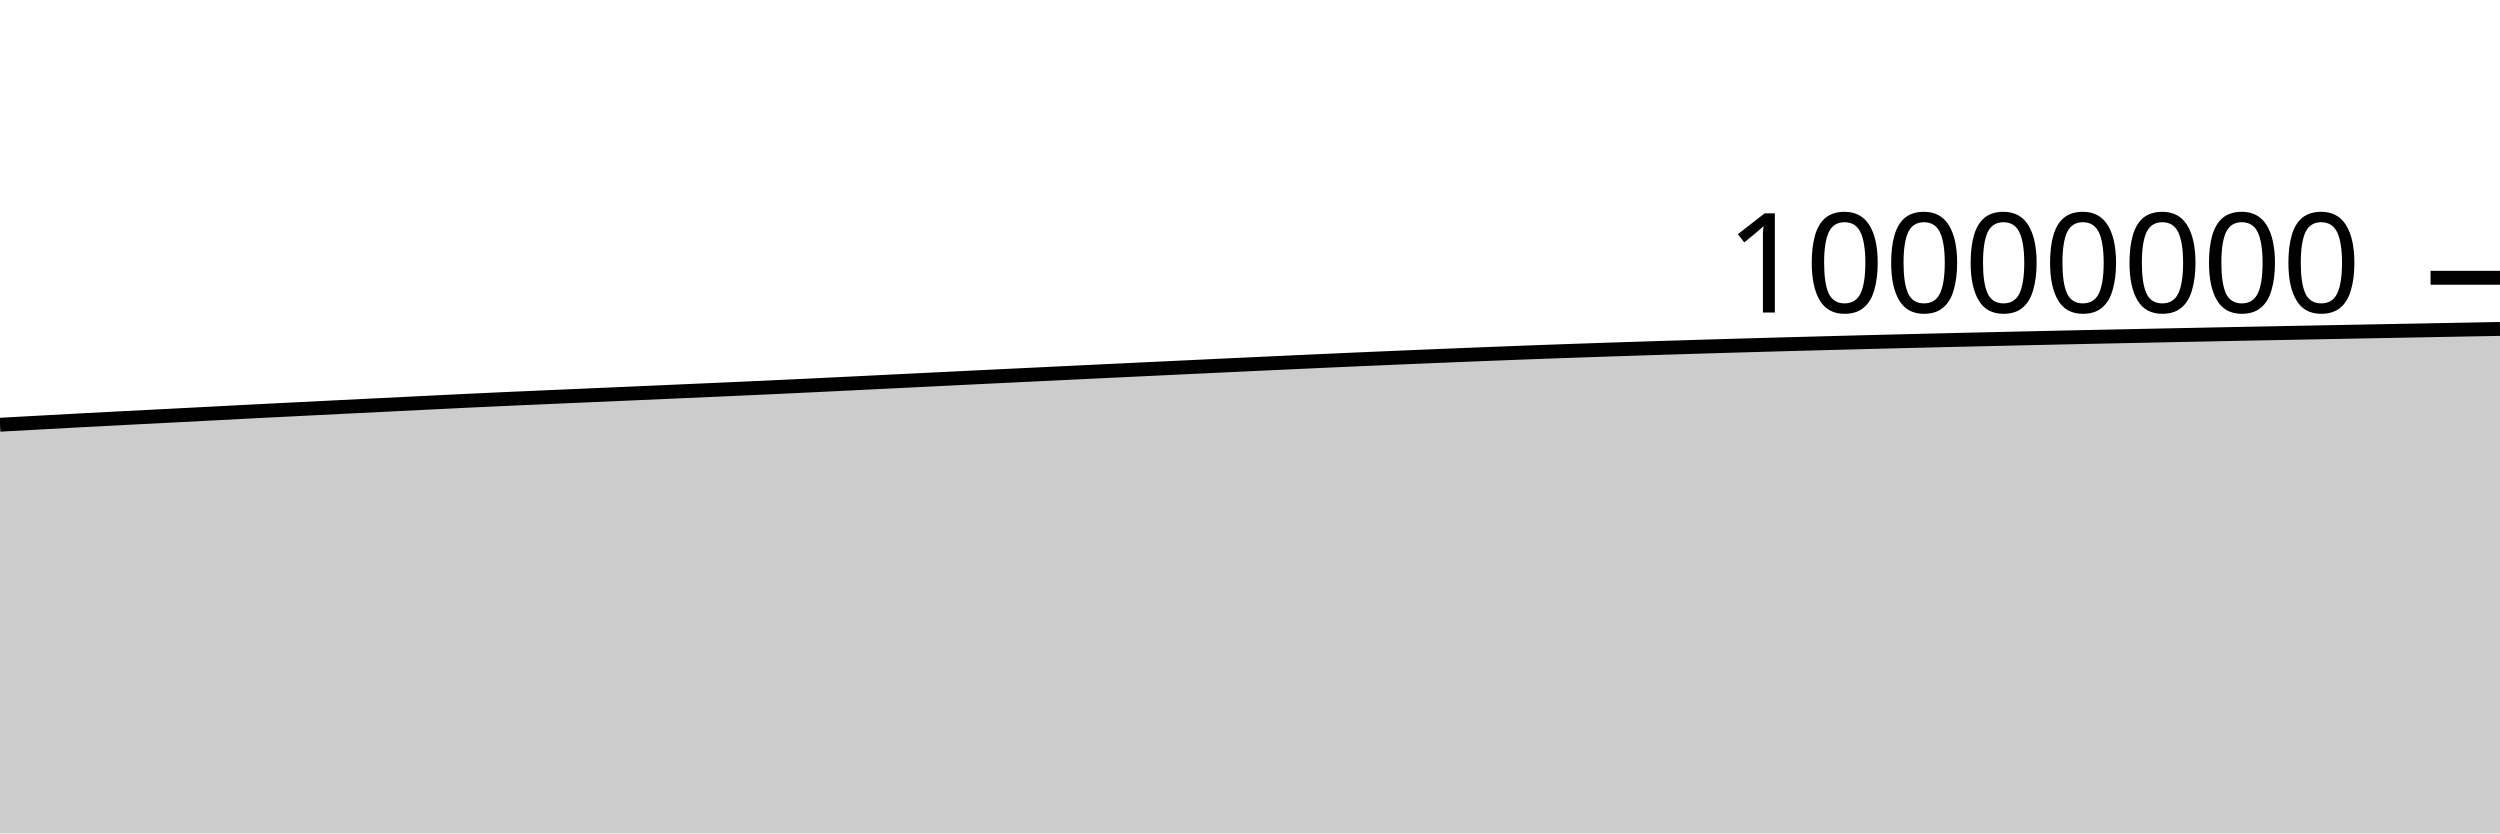
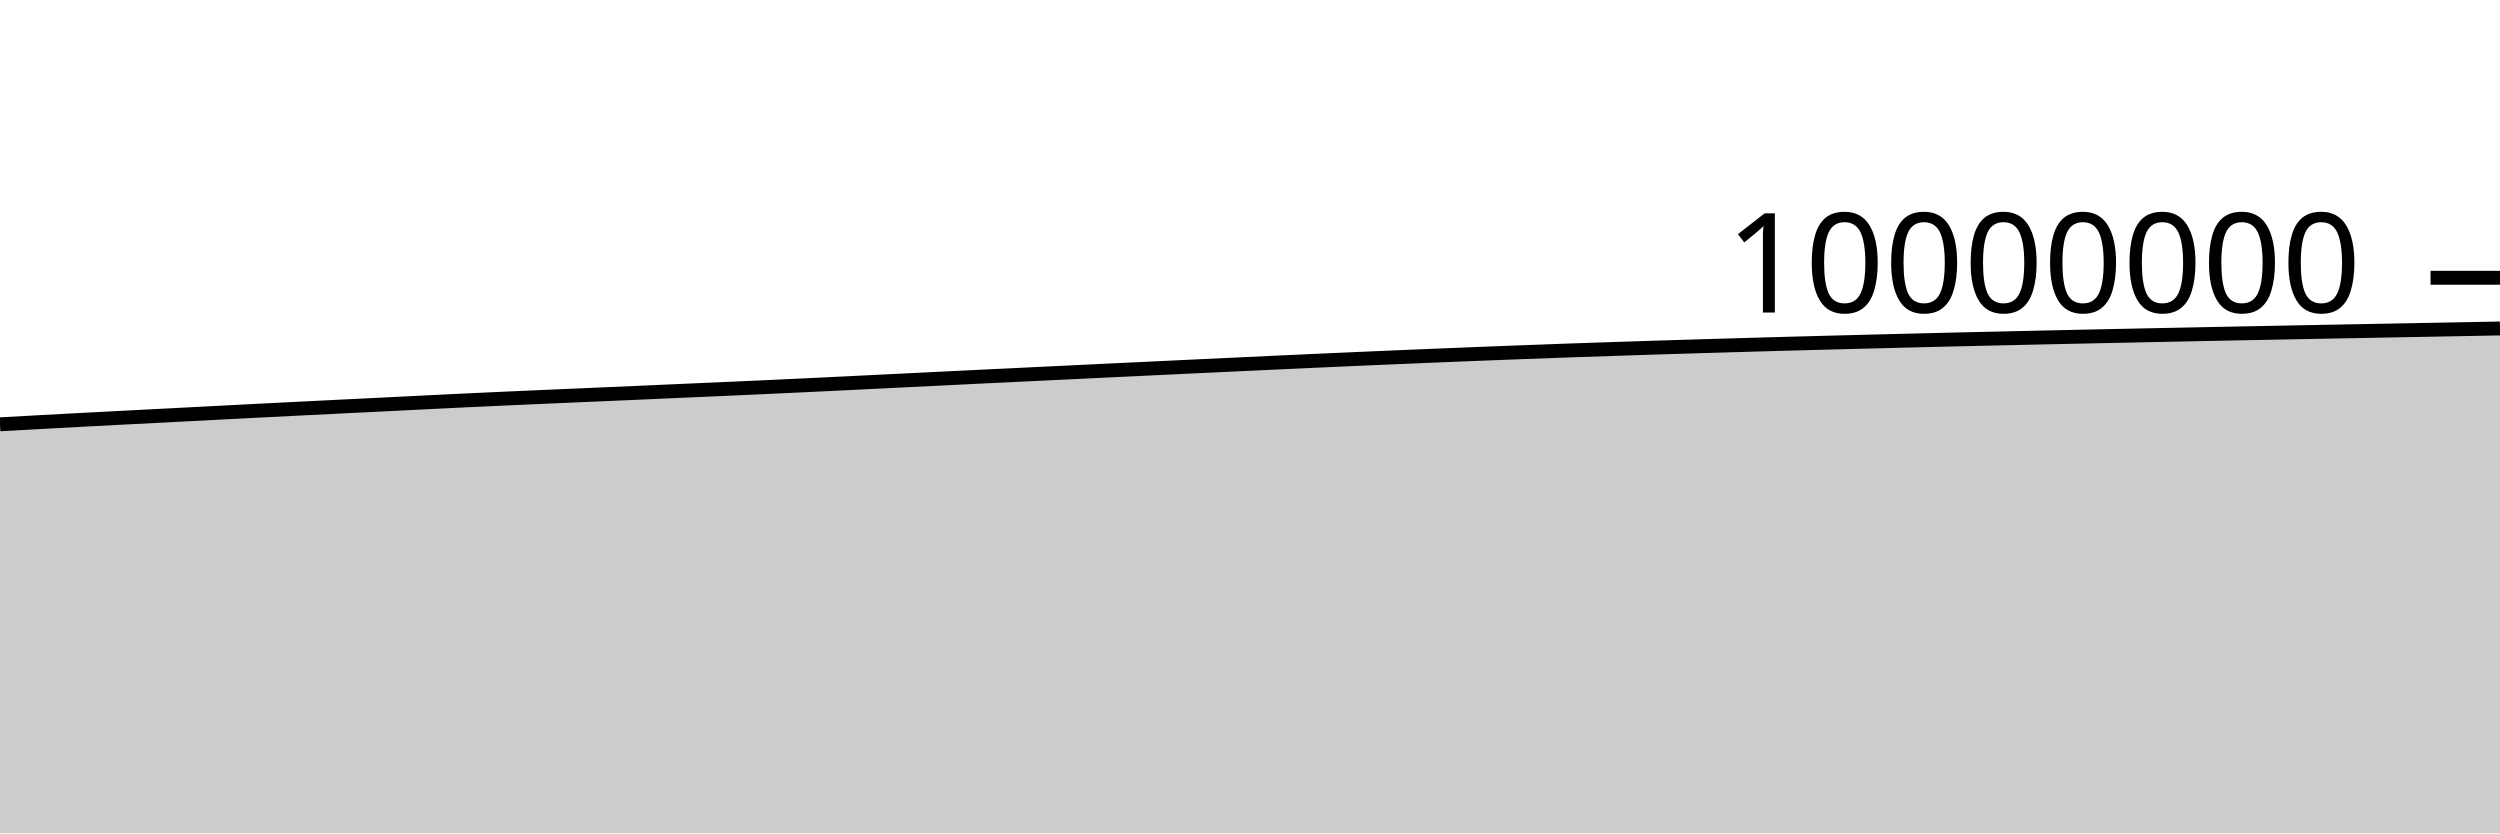
<svg xmlns="http://www.w3.org/2000/svg" viewBox="0 0 180 60">
  <g transform="translate(0,20)">
-     <path class="area" fill="rgba(0, 0, 0, 0.2)" d="M0,10.581C1.017,10.525,2.034,10.468,3.051,10.413C4.068,10.357,5.085,10.302,6.102,10.248C7.119,10.194,8.136,10.142,9.153,10.089C10.169,10.036,11.186,9.985,12.203,9.933C13.22,9.88,14.237,9.827,15.254,9.775C16.271,9.722,17.288,9.668,18.305,9.616C19.322,9.564,20.339,9.514,21.356,9.463C22.373,9.412,23.39,9.361,24.407,9.31C25.424,9.26,26.441,9.211,27.458,9.16C28.475,9.11,29.492,9.058,30.508,9.008C31.525,8.957,32.542,8.907,33.559,8.859C34.576,8.81,35.593,8.764,36.61,8.718C37.627,8.672,38.644,8.628,39.661,8.584C40.678,8.54,41.695,8.496,42.712,8.451C43.729,8.407,44.746,8.364,45.763,8.319C46.78,8.275,47.797,8.228,48.814,8.184C49.831,8.139,50.847,8.096,51.864,8.051C52.881,8.006,53.898,7.961,54.915,7.914C55.932,7.867,56.949,7.82,57.966,7.771C58.983,7.723,60,7.673,61.017,7.623C62.034,7.574,63.051,7.523,64.068,7.473C65.085,7.423,66.102,7.373,67.119,7.323C68.136,7.273,69.153,7.222,70.169,7.173C71.186,7.123,72.203,7.075,73.22,7.026C74.237,6.977,75.254,6.928,76.271,6.879C77.288,6.83,78.305,6.781,79.322,6.732C80.339,6.684,81.356,6.635,82.373,6.587C83.39,6.539,84.407,6.491,85.424,6.442C86.441,6.394,87.458,6.346,88.475,6.298C89.492,6.251,90.508,6.204,91.525,6.156C92.542,6.109,93.559,6.062,94.576,6.016C95.593,5.97,96.61,5.924,97.627,5.88C98.644,5.835,99.661,5.791,100.678,5.749C101.695,5.706,102.712,5.663,103.729,5.622C104.746,5.58,105.763,5.539,106.78,5.499C107.797,5.459,108.814,5.419,109.831,5.381C110.847,5.343,111.864,5.306,112.881,5.27C113.898,5.234,114.915,5.2,115.932,5.166C116.949,5.132,117.966,5.099,118.983,5.067C120,5.035,121.017,5.003,122.034,4.973C123.051,4.942,124.068,4.912,125.085,4.883C126.102,4.853,127.119,4.825,128.136,4.797C129.153,4.769,130.169,4.742,131.186,4.715C132.203,4.688,133.22,4.661,134.237,4.635C135.254,4.609,136.271,4.584,137.288,4.559C138.305,4.534,139.322,4.509,140.339,4.485C141.356,4.461,142.373,4.438,143.39,4.415C144.407,4.391,145.424,4.369,146.441,4.346C147.458,4.324,148.475,4.301,149.492,4.279C150.508,4.258,151.525,4.236,152.542,4.215C153.559,4.193,154.576,4.173,155.593,4.152C156.61,4.131,157.627,4.111,158.644,4.091C159.661,4.07,160.678,4.049,161.695,4.029C162.712,4.009,163.729,3.99,164.746,3.97C165.763,3.951,166.78,3.931,167.797,3.912C168.814,3.893,169.831,3.874,170.847,3.854C171.864,3.835,172.881,3.816,173.898,3.797C174.915,3.778,175.932,3.759,176.949,3.74C177.966,3.721,178.983,3.702,180,3.683L180,40C178.983,40,177.966,40,176.949,40C175.932,40,174.915,40,173.898,40C172.881,40,171.864,40,170.847,40C169.831,40,168.814,40,167.797,40C166.78,40,165.763,40,164.746,40C163.729,40,162.712,40,161.695,40C160.678,40,159.661,40,158.644,40C157.627,40,156.61,40,155.593,40C154.576,40,153.559,40,152.542,40C151.525,40,150.508,40,149.492,40C148.475,40,147.458,40,146.441,40C145.424,40,144.407,40,143.39,40C142.373,40,141.356,40,140.339,40C139.322,40,138.305,40,137.288,40C136.271,40,135.254,40,134.237,40C133.22,40,132.203,40,131.186,40C130.169,40,129.153,40,128.136,40C127.119,40,126.102,40,125.085,40C124.068,40,123.051,40,122.034,40C121.017,40,120,40,118.983,40C117.966,40,116.949,40,115.932,40C114.915,40,113.898,40,112.881,40C111.864,40,110.847,40,109.831,40C108.814,40,107.797,40,106.78,40C105.763,40,104.746,40,103.729,40C102.712,40,101.695,40,100.678,40C99.661,40,98.644,40,97.627,40C96.61,40,95.593,40,94.576,40C93.559,40,92.542,40,91.525,40C90.508,40,89.492,40,88.475,40C87.458,40,86.441,40,85.424,40C84.407,40,83.39,40,82.373,40C81.356,40,80.339,40,79.322,40C78.305,40,77.288,40,76.271,40C75.254,40,74.237,40,73.22,40C72.203,40,71.186,40,70.169,40C69.153,40,68.136,40,67.119,40C66.102,40,65.085,40,64.068,40C63.051,40,62.034,40,61.017,40C60,40,58.983,40,57.966,40C56.949,40,55.932,40,54.915,40C53.898,40,52.881,40,51.864,40C50.847,40,49.831,40,48.814,40C47.797,40,46.78,40,45.763,40C44.746,40,43.729,40,42.712,40C41.695,40,40.678,40,39.661,40C38.644,40,37.627,40,36.61,40C35.593,40,34.576,40,33.559,40C32.542,40,31.525,40,30.508,40C29.492,40,28.475,40,27.458,40C26.441,40,25.424,40,24.407,40C23.39,40,22.373,40,21.356,40C20.339,40,19.322,40,18.305,40C17.288,40,16.271,40,15.254,40C14.237,40,13.22,40,12.203,40C11.186,40,10.169,40,9.153,40C8.136,40,7.119,40,6.102,40C5.085,40,4.068,40,3.051,40C2.034,40,1.017,40,0,40Z" />
-     <path class="line" stroke="black" fill="none" d="M0,10.581C1.017,10.525,2.034,10.468,3.051,10.413C4.068,10.357,5.085,10.302,6.102,10.248C7.119,10.194,8.136,10.142,9.153,10.089C10.169,10.036,11.186,9.985,12.203,9.933C13.22,9.88,14.237,9.827,15.254,9.775C16.271,9.722,17.288,9.668,18.305,9.616C19.322,9.564,20.339,9.514,21.356,9.463C22.373,9.412,23.39,9.361,24.407,9.31C25.424,9.26,26.441,9.211,27.458,9.16C28.475,9.11,29.492,9.058,30.508,9.008C31.525,8.957,32.542,8.907,33.559,8.859C34.576,8.81,35.593,8.764,36.61,8.718C37.627,8.672,38.644,8.628,39.661,8.584C40.678,8.54,41.695,8.496,42.712,8.451C43.729,8.407,44.746,8.364,45.763,8.319C46.78,8.275,47.797,8.228,48.814,8.184C49.831,8.139,50.847,8.096,51.864,8.051C52.881,8.006,53.898,7.961,54.915,7.914C55.932,7.867,56.949,7.82,57.966,7.771C58.983,7.723,60,7.673,61.017,7.623C62.034,7.574,63.051,7.523,64.068,7.473C65.085,7.423,66.102,7.373,67.119,7.323C68.136,7.273,69.153,7.222,70.169,7.173C71.186,7.123,72.203,7.075,73.22,7.026C74.237,6.977,75.254,6.928,76.271,6.879C77.288,6.83,78.305,6.781,79.322,6.732C80.339,6.684,81.356,6.635,82.373,6.587C83.39,6.539,84.407,6.491,85.424,6.442C86.441,6.394,87.458,6.346,88.475,6.298C89.492,6.251,90.508,6.204,91.525,6.156C92.542,6.109,93.559,6.062,94.576,6.016C95.593,5.97,96.61,5.924,97.627,5.88C98.644,5.835,99.661,5.791,100.678,5.749C101.695,5.706,102.712,5.663,103.729,5.622C104.746,5.58,105.763,5.539,106.78,5.499C107.797,5.459,108.814,5.419,109.831,5.381C110.847,5.343,111.864,5.306,112.881,5.27C113.898,5.234,114.915,5.2,115.932,5.166C116.949,5.132,117.966,5.099,118.983,5.067C120,5.035,121.017,5.003,122.034,4.973C123.051,4.942,124.068,4.912,125.085,4.883C126.102,4.853,127.119,4.825,128.136,4.797C129.153,4.769,130.169,4.742,131.186,4.715C132.203,4.688,133.22,4.661,134.237,4.635C135.254,4.609,136.271,4.584,137.288,4.559C138.305,4.534,139.322,4.509,140.339,4.485C141.356,4.461,142.373,4.438,143.39,4.415C144.407,4.391,145.424,4.369,146.441,4.346C147.458,4.324,148.475,4.301,149.492,4.279C150.508,4.258,151.525,4.236,152.542,4.215C153.559,4.193,154.576,4.173,155.593,4.152C156.61,4.131,157.627,4.111,158.644,4.091C159.661,4.07,160.678,4.049,161.695,4.029C162.712,4.009,163.729,3.99,164.746,3.97C165.763,3.951,166.78,3.931,167.797,3.912C168.814,3.893,169.831,3.874,170.847,3.854C171.864,3.835,172.881,3.816,173.898,3.797C174.915,3.778,175.932,3.759,176.949,3.74C177.966,3.721,178.983,3.702,180,3.683" />
+     <path class="area" fill="rgba(0, 0, 0, 0.2)" d="M0,10.55C1.017,10.493,2.034,10.437,3.051,10.381C4.068,10.326,5.085,10.271,6.102,10.217C7.119,10.163,8.136,10.11,9.153,10.058C10.169,10.005,11.186,9.954,12.203,9.901C13.22,9.849,14.237,9.796,15.254,9.743C16.271,9.69,17.288,9.637,18.305,9.584C19.322,9.532,20.339,9.482,21.356,9.431C22.373,9.38,23.39,9.329,24.407,9.279C25.424,9.229,26.441,9.179,27.458,9.129C28.475,9.078,29.492,9.026,30.508,8.976C31.525,8.926,32.542,8.875,33.559,8.827C34.576,8.779,35.593,8.732,36.61,8.687C37.627,8.641,38.644,8.597,39.661,8.552C40.678,8.508,41.695,8.464,42.712,8.42C43.729,8.376,44.746,8.332,45.763,8.288C46.78,8.243,47.797,8.197,48.814,8.152C49.831,8.107,50.847,8.064,51.864,8.019C52.881,7.974,53.898,7.929,54.915,7.882C55.932,7.835,56.949,7.788,57.966,7.739C58.983,7.691,60,7.641,61.017,7.592C62.034,7.542,63.051,7.491,64.068,7.441C65.085,7.391,66.102,7.341,67.119,7.291C68.136,7.241,69.153,7.19,70.169,7.141C71.186,7.091,72.203,7.043,73.22,6.994C74.237,6.945,75.254,6.896,76.271,6.847C77.288,6.798,78.305,6.749,79.322,6.7C80.339,6.652,81.356,6.603,82.373,6.555C83.39,6.506,84.407,6.458,85.424,6.41C86.441,6.362,87.458,6.314,88.475,6.266C89.492,6.219,90.508,6.171,91.525,6.124C92.542,6.077,93.559,6.03,94.576,5.983C95.593,5.937,96.61,5.892,97.627,5.847C98.644,5.803,99.661,5.759,100.678,5.716C101.695,5.673,102.712,5.631,103.729,5.589C104.746,5.548,105.763,5.506,106.78,5.466C107.797,5.426,108.814,5.387,109.831,5.349C110.847,5.311,111.864,5.273,112.881,5.237C113.898,5.202,114.915,5.167,115.932,5.134C116.949,5.1,117.966,5.067,118.983,5.034C120,5.002,121.017,4.971,122.034,4.94C123.051,4.909,124.068,4.879,125.085,4.85C126.102,4.821,127.119,4.792,128.136,4.764C129.153,4.737,130.169,4.709,131.186,4.682C132.203,4.655,133.22,4.629,134.237,4.603C135.254,4.577,136.271,4.551,137.288,4.526C138.305,4.501,139.322,4.476,140.339,4.452C141.356,4.428,142.373,4.405,143.39,4.382C144.407,4.358,145.424,4.336,146.441,4.313C147.458,4.291,148.475,4.268,149.492,4.246C150.508,4.224,151.525,4.203,152.542,4.182C153.559,4.16,154.576,4.139,155.593,4.119C156.61,4.098,157.627,4.078,158.644,4.057C159.661,4.037,160.678,4.016,161.695,3.996C162.712,3.976,163.729,3.956,164.746,3.937C165.763,3.917,166.78,3.898,167.797,3.879C168.814,3.859,169.831,3.84,170.847,3.821C171.864,3.802,172.881,3.783,173.898,3.764C174.915,3.745,175.932,3.726,176.949,3.707C177.966,3.688,178.983,3.668,180,3.649L180,40C178.983,40,177.966,40,176.949,40C175.932,40,174.915,40,173.898,40C172.881,40,171.864,40,170.847,40C169.831,40,168.814,40,167.797,40C166.78,40,165.763,40,164.746,40C163.729,40,162.712,40,161.695,40C160.678,40,159.661,40,158.644,40C157.627,40,156.61,40,155.593,40C154.576,40,153.559,40,152.542,40C151.525,40,150.508,40,149.492,40C148.475,40,147.458,40,146.441,40C145.424,40,144.407,40,143.39,40C142.373,40,141.356,40,140.339,40C139.322,40,138.305,40,137.288,40C136.271,40,135.254,40,134.237,40C133.22,40,132.203,40,131.186,40C130.169,40,129.153,40,128.136,40C127.119,40,126.102,40,125.085,40C124.068,40,123.051,40,122.034,40C121.017,40,120,40,118.983,40C117.966,40,116.949,40,115.932,40C114.915,40,113.898,40,112.881,40C111.864,40,110.847,40,109.831,40C108.814,40,107.797,40,106.78,40C105.763,40,104.746,40,103.729,40C102.712,40,101.695,40,100.678,40C99.661,40,98.644,40,97.627,40C96.61,40,95.593,40,94.576,40C93.559,40,92.542,40,91.525,40C90.508,40,89.492,40,88.475,40C87.458,40,86.441,40,85.424,40C84.407,40,83.39,40,82.373,40C81.356,40,80.339,40,79.322,40C78.305,40,77.288,40,76.271,40C75.254,40,74.237,40,73.22,40C72.203,40,71.186,40,70.169,40C69.153,40,68.136,40,67.119,40C66.102,40,65.085,40,64.068,40C63.051,40,62.034,40,61.017,40C60,40,58.983,40,57.966,40C56.949,40,55.932,40,54.915,40C53.898,40,52.881,40,51.864,40C50.847,40,49.831,40,48.814,40C47.797,40,46.78,40,45.763,40C44.746,40,43.729,40,42.712,40C41.695,40,40.678,40,39.661,40C38.644,40,37.627,40,36.61,40C35.593,40,34.576,40,33.559,40C32.542,40,31.525,40,30.508,40C29.492,40,28.475,40,27.458,40C26.441,40,25.424,40,24.407,40C23.39,40,22.373,40,21.356,40C20.339,40,19.322,40,18.305,40C17.288,40,16.271,40,15.254,40C14.237,40,13.22,40,12.203,40C11.186,40,10.169,40,9.153,40C8.136,40,7.119,40,6.102,40C5.085,40,4.068,40,3.051,40C2.034,40,1.017,40,0,40Z" />
+     <path class="line" stroke="black" fill="none" d="M0,10.55C1.017,10.493,2.034,10.437,3.051,10.381C4.068,10.326,5.085,10.271,6.102,10.217C7.119,10.163,8.136,10.11,9.153,10.058C10.169,10.005,11.186,9.954,12.203,9.901C13.22,9.849,14.237,9.796,15.254,9.743C16.271,9.69,17.288,9.637,18.305,9.584C19.322,9.532,20.339,9.482,21.356,9.431C22.373,9.38,23.39,9.329,24.407,9.279C25.424,9.229,26.441,9.179,27.458,9.129C28.475,9.078,29.492,9.026,30.508,8.976C31.525,8.926,32.542,8.875,33.559,8.827C34.576,8.779,35.593,8.732,36.61,8.687C37.627,8.641,38.644,8.597,39.661,8.552C40.678,8.508,41.695,8.464,42.712,8.42C43.729,8.376,44.746,8.332,45.763,8.288C46.78,8.243,47.797,8.197,48.814,8.152C49.831,8.107,50.847,8.064,51.864,8.019C52.881,7.974,53.898,7.929,54.915,7.882C55.932,7.835,56.949,7.788,57.966,7.739C58.983,7.691,60,7.641,61.017,7.592C62.034,7.542,63.051,7.491,64.068,7.441C65.085,7.391,66.102,7.341,67.119,7.291C68.136,7.241,69.153,7.19,70.169,7.141C71.186,7.091,72.203,7.043,73.22,6.994C74.237,6.945,75.254,6.896,76.271,6.847C77.288,6.798,78.305,6.749,79.322,6.7C80.339,6.652,81.356,6.603,82.373,6.555C83.39,6.506,84.407,6.458,85.424,6.41C86.441,6.362,87.458,6.314,88.475,6.266C89.492,6.219,90.508,6.171,91.525,6.124C92.542,6.077,93.559,6.03,94.576,5.983C95.593,5.937,96.61,5.892,97.627,5.847C98.644,5.803,99.661,5.759,100.678,5.716C101.695,5.673,102.712,5.631,103.729,5.589C104.746,5.548,105.763,5.506,106.78,5.466C107.797,5.426,108.814,5.387,109.831,5.349C110.847,5.311,111.864,5.273,112.881,5.237C113.898,5.202,114.915,5.167,115.932,5.134C116.949,5.1,117.966,5.067,118.983,5.034C120,5.002,121.017,4.971,122.034,4.94C123.051,4.909,124.068,4.879,125.085,4.85C126.102,4.821,127.119,4.792,128.136,4.764C129.153,4.737,130.169,4.709,131.186,4.682C132.203,4.655,133.22,4.629,134.237,4.603C135.254,4.577,136.271,4.551,137.288,4.526C138.305,4.501,139.322,4.476,140.339,4.452C141.356,4.428,142.373,4.405,143.39,4.382C144.407,4.358,145.424,4.336,146.441,4.313C147.458,4.291,148.475,4.268,149.492,4.246C150.508,4.224,151.525,4.203,152.542,4.182C153.559,4.16,154.576,4.139,155.593,4.119C156.61,4.098,157.627,4.078,158.644,4.057C159.661,4.037,160.678,4.016,161.695,3.996C162.712,3.976,163.729,3.956,164.746,3.937C165.763,3.917,166.78,3.898,167.797,3.879C168.814,3.859,169.831,3.84,170.847,3.821C171.864,3.802,172.881,3.783,173.898,3.764C174.915,3.745,175.932,3.726,176.949,3.707C177.966,3.688,178.983,3.668,180,3.649" />
    <path class="axis-ceiling" stroke-width="1" stroke="black" fill="none" d="M175,0L180,0" />
    <text class="axis-ceiling-label" font-family="sans-serif" text-anchor="end" font-size="10px" x="170" y="2.5">10000000</text>
  </g>
</svg>
